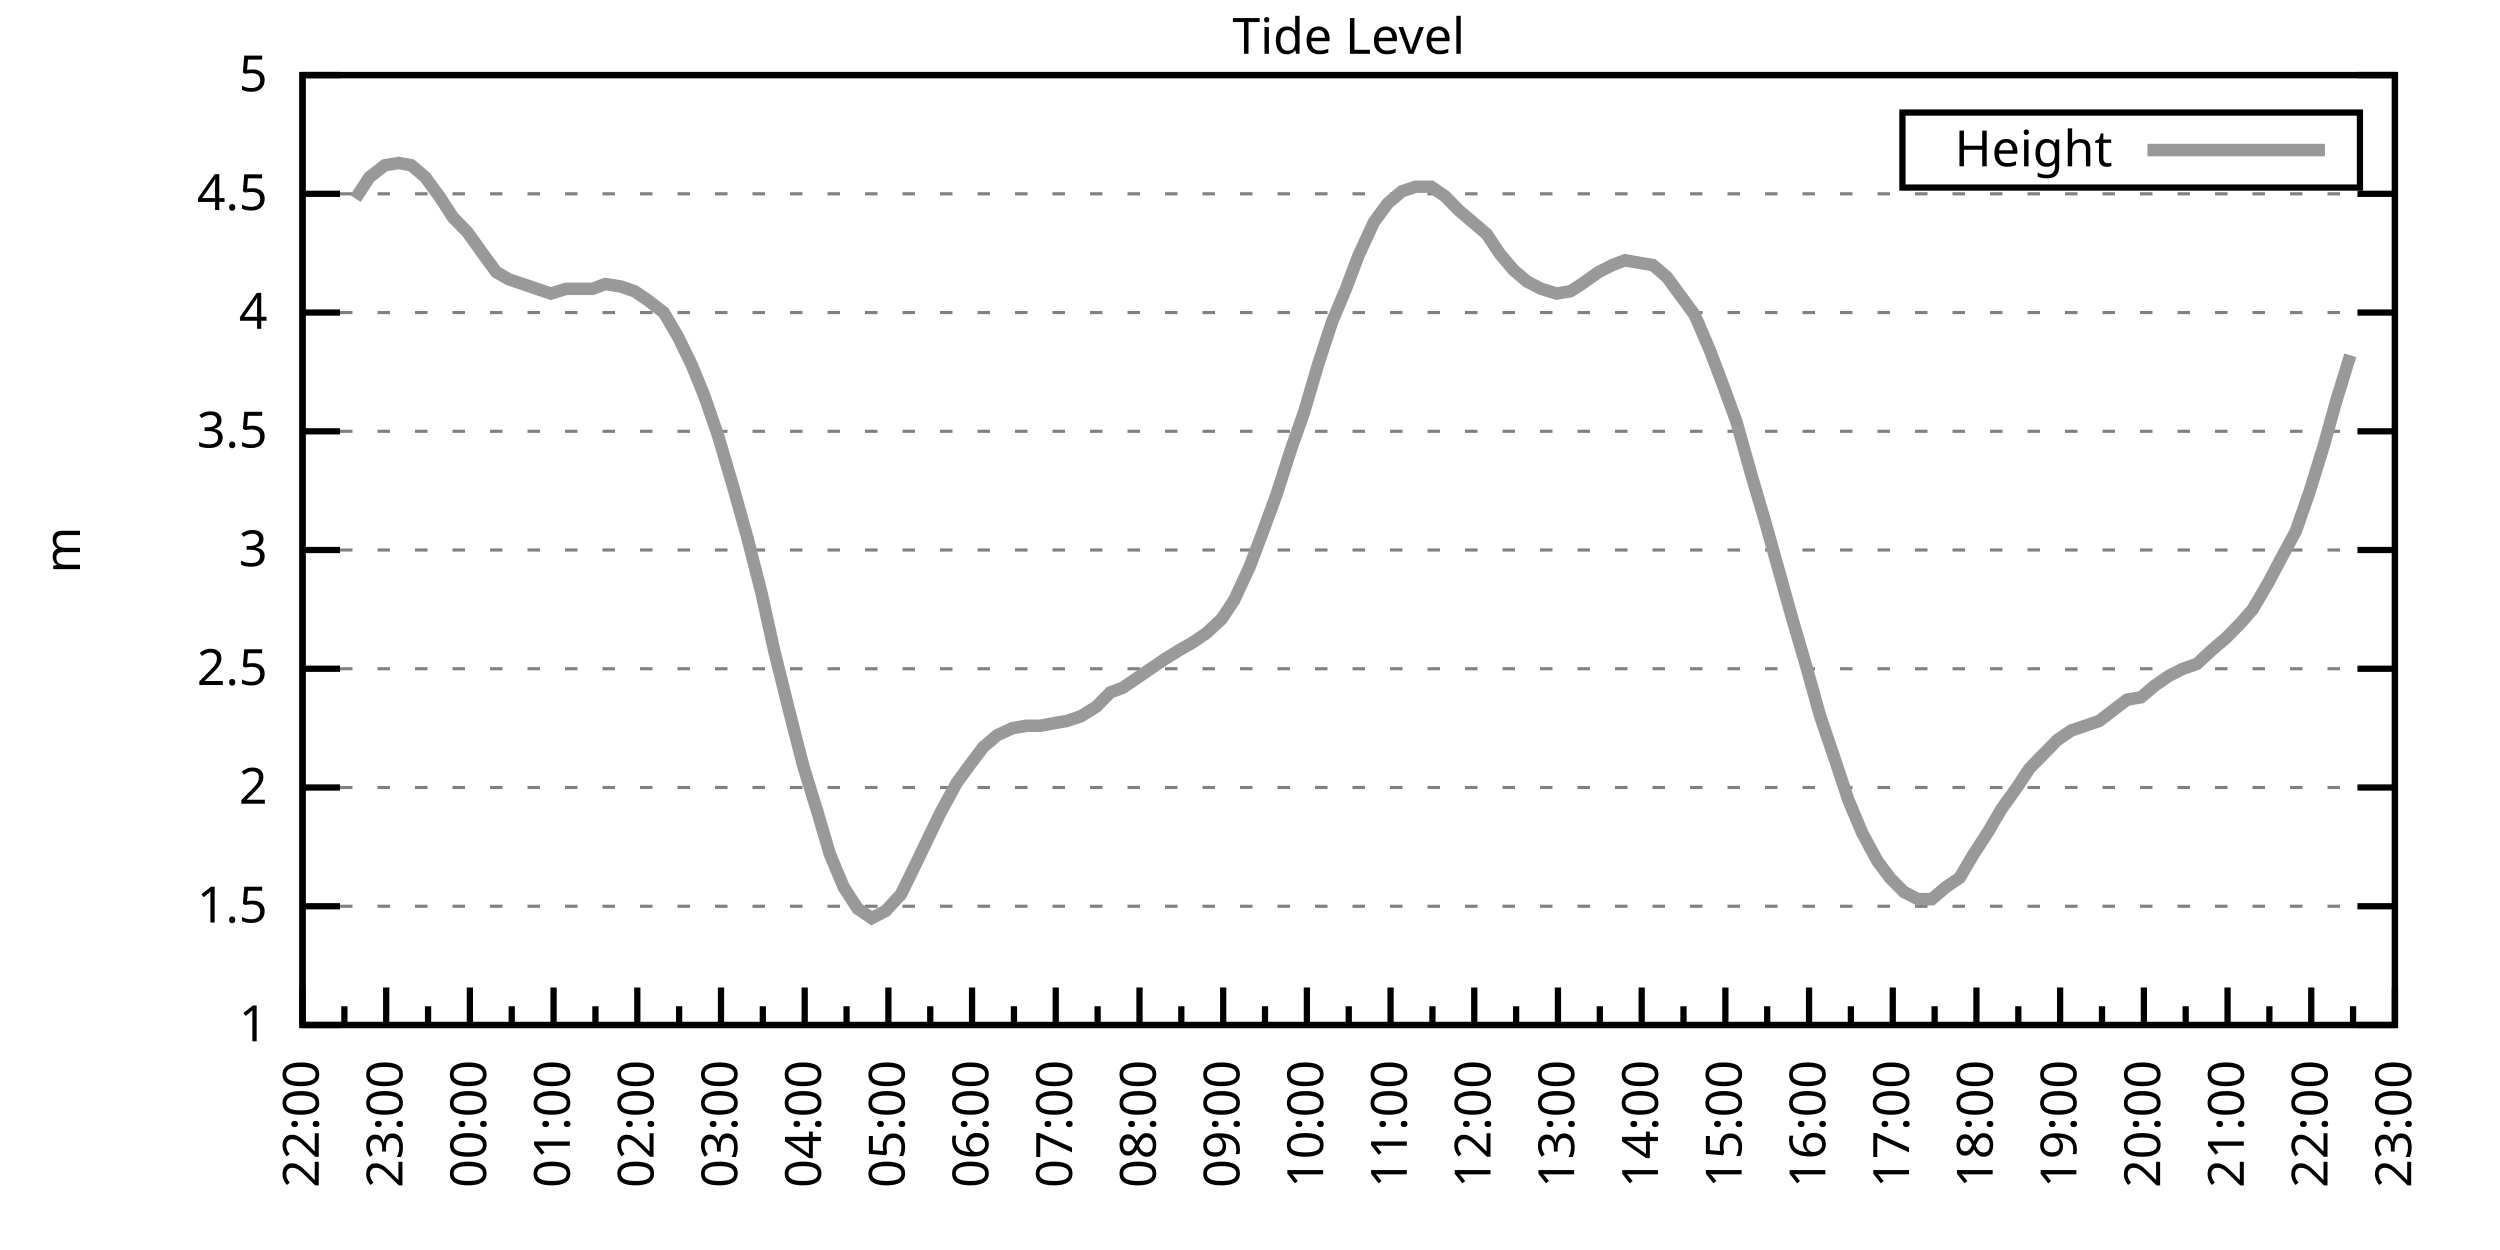
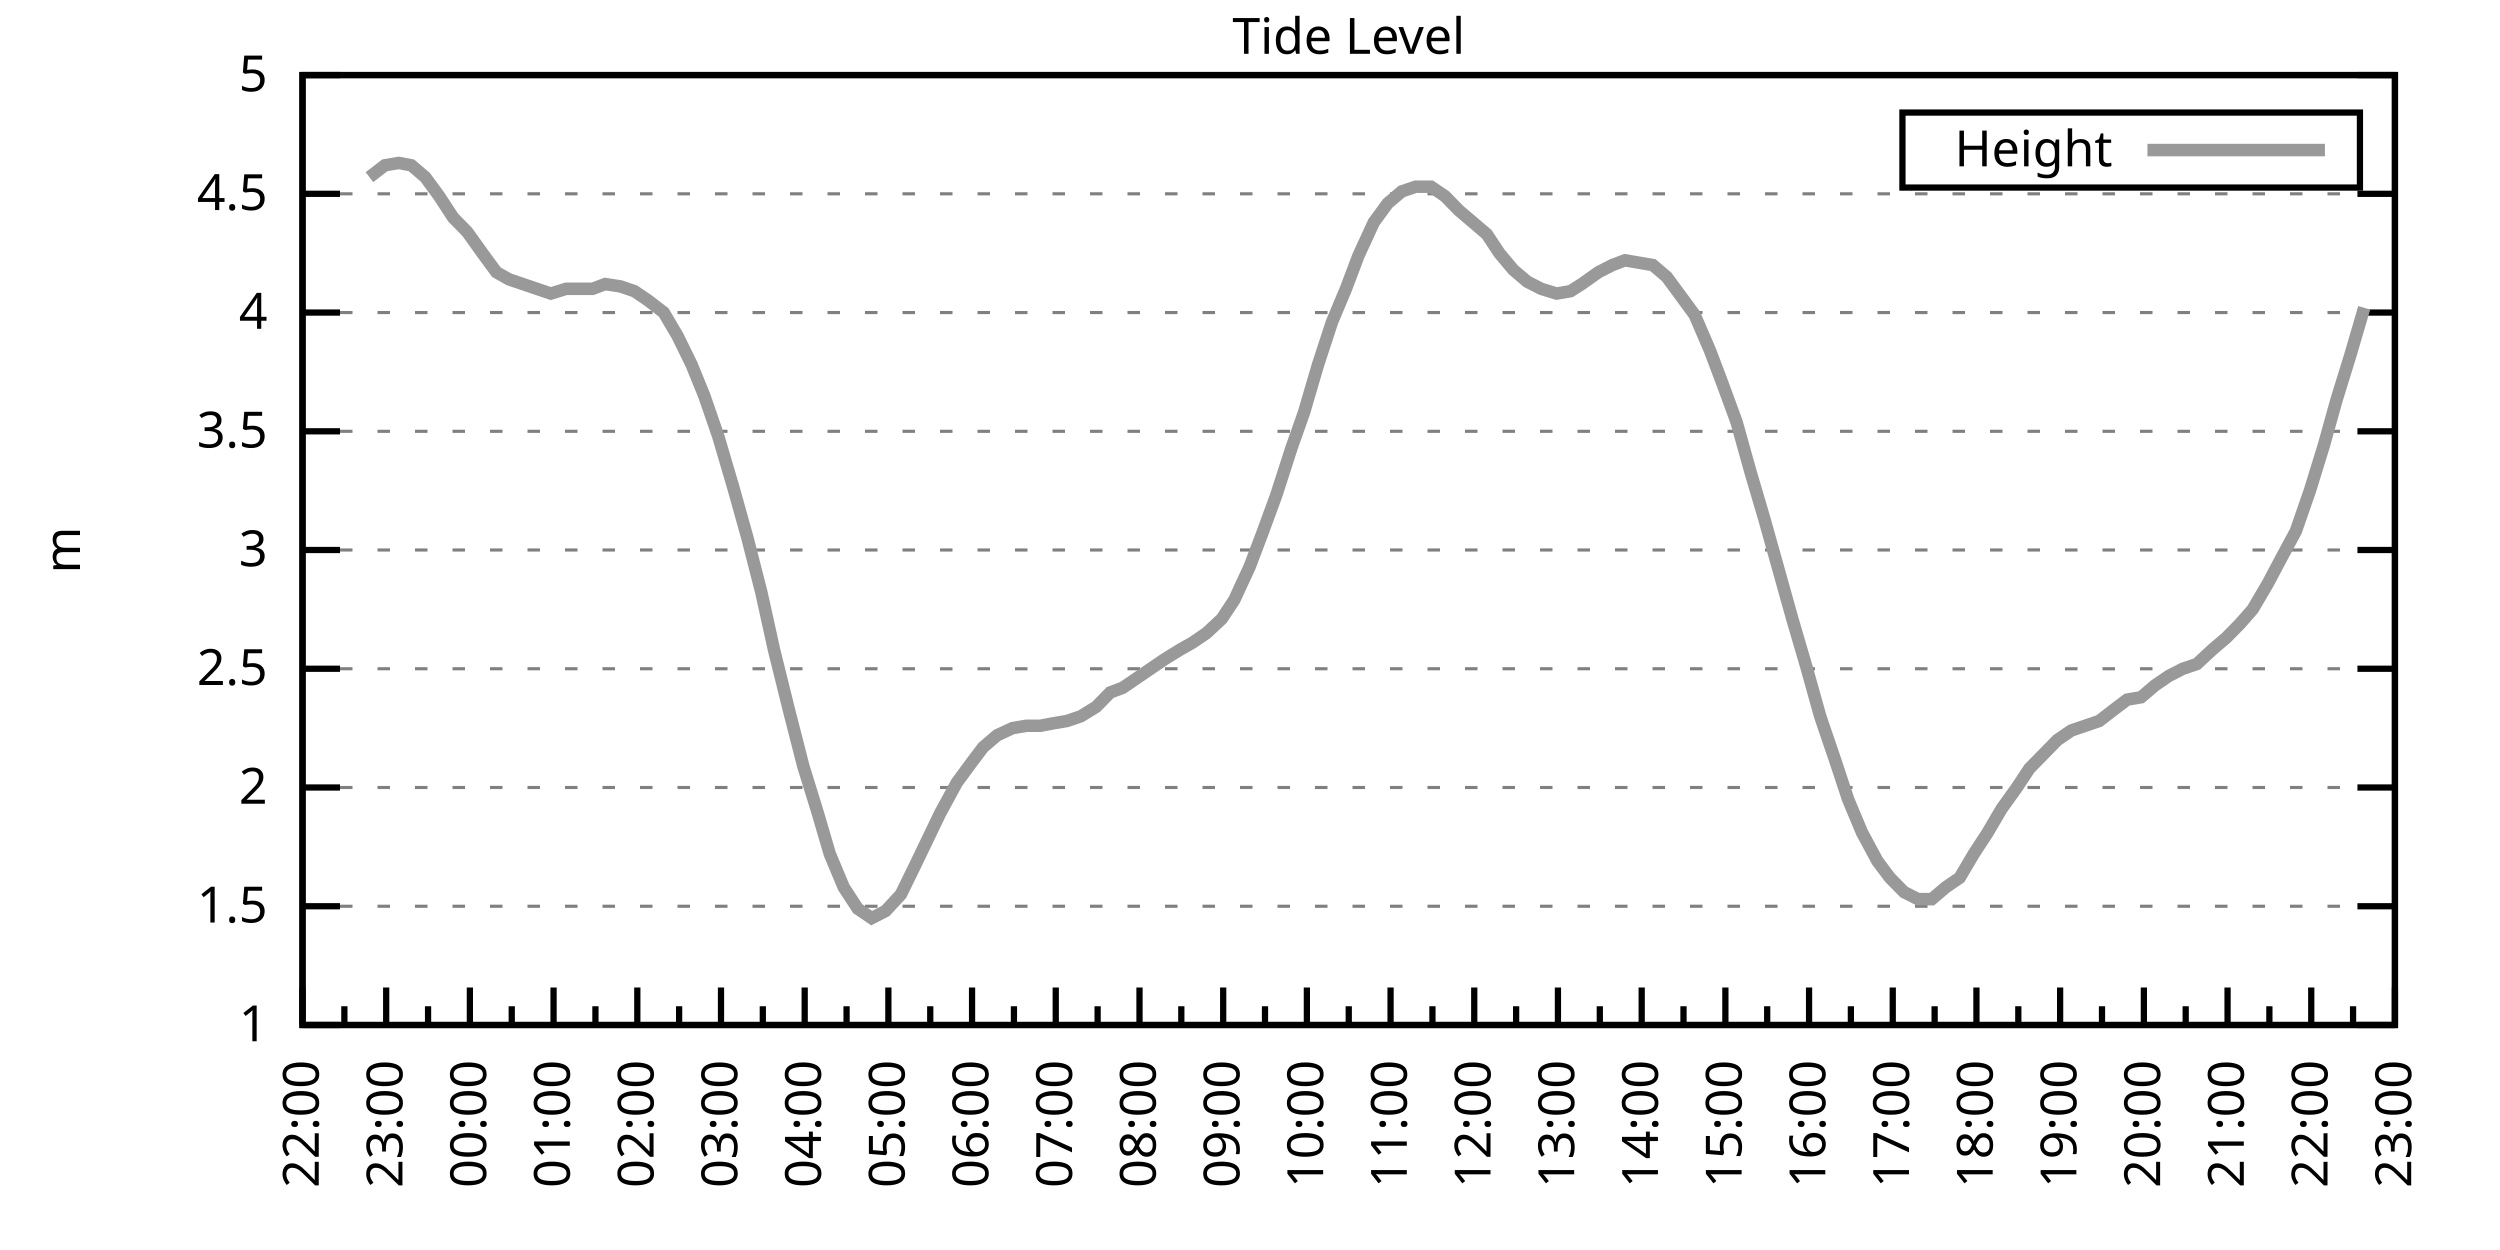
<svg xmlns="http://www.w3.org/2000/svg" xmlns:xlink="http://www.w3.org/1999/xlink" width="400" height="200" viewBox="0 0 400 200">
  <g id="gnuplot_canvas">
    <rect x="0" y="0" width="400" height="200" fill="none" />
    <defs>
      <circle id="gpDot" r="0.5" stroke-width="0.5" stroke="currentColor" />
      <path id="gpPt0" stroke-width="0.333" stroke="currentColor" d="M-1,0 h2 M0,-1 v2" />
      <path id="gpPt1" stroke-width="0.333" stroke="currentColor" d="M-1,-1 L1,1 M1,-1 L-1,1" />
      <path id="gpPt2" stroke-width="0.333" stroke="currentColor" d="M-1,0 L1,0 M0,-1 L0,1 M-1,-1 L1,1 M-1,1 L1,-1" />
      <rect id="gpPt3" stroke-width="0.333" stroke="currentColor" x="-1" y="-1" width="2" height="2" />
      <rect id="gpPt4" stroke-width="0.333" stroke="currentColor" fill="currentColor" x="-1" y="-1" width="2" height="2" />
      <circle id="gpPt5" stroke-width="0.333" stroke="currentColor" cx="0" cy="0" r="1" />
      <use xlink:href="#gpPt5" id="gpPt6" fill="currentColor" stroke="none" />
      <path id="gpPt7" stroke-width="0.333" stroke="currentColor" d="M0,-1.33 L-1.33,0.67 L1.33,0.67 z" />
      <use xlink:href="#gpPt7" id="gpPt8" fill="currentColor" stroke="none" />
      <use xlink:href="#gpPt7" id="gpPt9" stroke="currentColor" transform="rotate(180)" />
      <use xlink:href="#gpPt9" id="gpPt10" fill="currentColor" stroke="none" />
      <use xlink:href="#gpPt3" id="gpPt11" stroke="currentColor" transform="rotate(45)" />
      <use xlink:href="#gpPt11" id="gpPt12" fill="currentColor" stroke="none" />
      <path id="gpPt13" stroke-width="0.333" stroke="currentColor" d="M0,1.330 L1.265,0.411 L0.782,-1.067 L-0.782,-1.076 L-1.265,0.411 z" />
      <use xlink:href="#gpPt13" id="gpPt14" fill="currentColor" stroke="none" />
      <filter id="textbox" filterUnits="objectBoundingBox" x="0" y="0" height="1" width="1">
        <feFlood flood-color="white" flood-opacity="1" result="bgnd" />
        <feComposite in="SourceGraphic" in2="bgnd" operator="atop" />
      </filter>
      <filter id="greybox" filterUnits="objectBoundingBox" x="0" y="0" height="1" width="1">
        <feFlood flood-color="lightgrey" flood-opacity="1" result="grey" />
        <feComposite in="SourceGraphic" in2="grey" operator="atop" />
      </filter>
    </defs>
    <g fill="none" color="white" stroke="currentColor" stroke-width="1.00" stroke-linecap="butt" stroke-linejoin="miter">
</g>
    <g fill="none" color="black" stroke="currentColor" stroke-width="1.00" stroke-linecap="butt" stroke-linejoin="miter">
      <g stroke="none" shape-rendering="crispEdges">
        <polygon fill="rgb(255, 255, 255)" points="48.40,164.00 383.18,164.00 383.18,12.02 48.40,12.02 " />
      </g>
    </g>
    <g fill="none" color="black" stroke="currentColor" stroke-width="1.00" stroke-linecap="butt" stroke-linejoin="miter">
</g>
    <g fill="none" color="black" stroke="black" stroke-width="0.50" stroke-linecap="butt" stroke-linejoin="miter">
</g>
    <g fill="none" color="gray" stroke="currentColor" stroke-width="0.50" stroke-linecap="butt" stroke-linejoin="miter">
      <path stroke="gray" stroke-dasharray="2,4" class="gridline" d="M48.40,164.00 L383.19,164.00  " />
    </g>
    <g fill="none" color="gray" stroke="gray" stroke-width="1.00" stroke-linecap="butt" stroke-linejoin="miter">
</g>
    <g fill="none" color="black" stroke="currentColor" stroke-width="1.00" stroke-linecap="butt" stroke-linejoin="miter">
      <path stroke="black" d="M48.40,164.00 L54.40,164.00 M383.19,164.00 L377.19,164.00  " />
      <g transform="translate(42.80,166.60)" stroke="none" fill="black" font-family="Sans" font-size="8.00" text-anchor="end">
        <text>
          <tspan font-family="Sans"> 1</tspan>
        </text>
      </g>
    </g>
    <g fill="none" color="black" stroke="currentColor" stroke-width="1.00" stroke-linecap="butt" stroke-linejoin="miter">
</g>
    <g fill="none" color="black" stroke="black" stroke-width="0.50" stroke-linecap="butt" stroke-linejoin="miter">
</g>
    <g fill="none" color="gray" stroke="currentColor" stroke-width="0.50" stroke-linecap="butt" stroke-linejoin="miter">
      <path stroke="gray" stroke-dasharray="2,4" class="gridline" d="M48.40,145.00 L383.19,145.00  " />
    </g>
    <g fill="none" color="gray" stroke="gray" stroke-width="1.00" stroke-linecap="butt" stroke-linejoin="miter">
</g>
    <g fill="none" color="black" stroke="currentColor" stroke-width="1.00" stroke-linecap="butt" stroke-linejoin="miter">
      <path stroke="black" d="M48.40,145.00 L54.40,145.00 M383.19,145.00 L377.19,145.00  " />
      <g transform="translate(42.80,147.60)" stroke="none" fill="black" font-family="Sans" font-size="8.00" text-anchor="end">
        <text>
          <tspan font-family="Sans"> 1.5</tspan>
        </text>
      </g>
    </g>
    <g fill="none" color="black" stroke="currentColor" stroke-width="1.00" stroke-linecap="butt" stroke-linejoin="miter">
</g>
    <g fill="none" color="black" stroke="black" stroke-width="0.50" stroke-linecap="butt" stroke-linejoin="miter">
</g>
    <g fill="none" color="gray" stroke="currentColor" stroke-width="0.50" stroke-linecap="butt" stroke-linejoin="miter">
      <path stroke="gray" stroke-dasharray="2,4" class="gridline" d="M48.40,126.00 L383.19,126.00  " />
    </g>
    <g fill="none" color="gray" stroke="gray" stroke-width="1.00" stroke-linecap="butt" stroke-linejoin="miter">
</g>
    <g fill="none" color="black" stroke="currentColor" stroke-width="1.00" stroke-linecap="butt" stroke-linejoin="miter">
      <path stroke="black" d="M48.40,126.00 L54.40,126.00 M383.19,126.00 L377.19,126.00  " />
      <g transform="translate(42.80,128.60)" stroke="none" fill="black" font-family="Sans" font-size="8.00" text-anchor="end">
        <text>
          <tspan font-family="Sans"> 2</tspan>
        </text>
      </g>
    </g>
    <g fill="none" color="black" stroke="currentColor" stroke-width="1.00" stroke-linecap="butt" stroke-linejoin="miter">
</g>
    <g fill="none" color="black" stroke="black" stroke-width="0.50" stroke-linecap="butt" stroke-linejoin="miter">
</g>
    <g fill="none" color="gray" stroke="currentColor" stroke-width="0.50" stroke-linecap="butt" stroke-linejoin="miter">
      <path stroke="gray" stroke-dasharray="2,4" class="gridline" d="M48.40,107.00 L383.19,107.00  " />
    </g>
    <g fill="none" color="gray" stroke="gray" stroke-width="1.00" stroke-linecap="butt" stroke-linejoin="miter">
</g>
    <g fill="none" color="black" stroke="currentColor" stroke-width="1.00" stroke-linecap="butt" stroke-linejoin="miter">
      <path stroke="black" d="M48.40,107.00 L54.40,107.00 M383.19,107.00 L377.19,107.00  " />
      <g transform="translate(42.80,109.60)" stroke="none" fill="black" font-family="Sans" font-size="8.00" text-anchor="end">
        <text>
          <tspan font-family="Sans"> 2.5</tspan>
        </text>
      </g>
    </g>
    <g fill="none" color="black" stroke="currentColor" stroke-width="1.00" stroke-linecap="butt" stroke-linejoin="miter">
</g>
    <g fill="none" color="black" stroke="black" stroke-width="0.50" stroke-linecap="butt" stroke-linejoin="miter">
</g>
    <g fill="none" color="gray" stroke="currentColor" stroke-width="0.50" stroke-linecap="butt" stroke-linejoin="miter">
      <path stroke="gray" stroke-dasharray="2,4" class="gridline" d="M48.40,88.00 L383.19,88.00  " />
    </g>
    <g fill="none" color="gray" stroke="gray" stroke-width="1.00" stroke-linecap="butt" stroke-linejoin="miter">
</g>
    <g fill="none" color="black" stroke="currentColor" stroke-width="1.00" stroke-linecap="butt" stroke-linejoin="miter">
      <path stroke="black" d="M48.40,88.00 L54.40,88.00 M383.19,88.00 L377.19,88.00  " />
      <g transform="translate(42.80,90.60)" stroke="none" fill="black" font-family="Sans" font-size="8.00" text-anchor="end">
        <text>
          <tspan font-family="Sans"> 3</tspan>
        </text>
      </g>
    </g>
    <g fill="none" color="black" stroke="currentColor" stroke-width="1.00" stroke-linecap="butt" stroke-linejoin="miter">
</g>
    <g fill="none" color="black" stroke="black" stroke-width="0.50" stroke-linecap="butt" stroke-linejoin="miter">
</g>
    <g fill="none" color="gray" stroke="currentColor" stroke-width="0.50" stroke-linecap="butt" stroke-linejoin="miter">
      <path stroke="gray" stroke-dasharray="2,4" class="gridline" d="M48.40,69.01 L383.19,69.01  " />
    </g>
    <g fill="none" color="gray" stroke="gray" stroke-width="1.00" stroke-linecap="butt" stroke-linejoin="miter">
</g>
    <g fill="none" color="black" stroke="currentColor" stroke-width="1.00" stroke-linecap="butt" stroke-linejoin="miter">
      <path stroke="black" d="M48.40,69.01 L54.40,69.01 M383.19,69.01 L377.19,69.01  " />
      <g transform="translate(42.80,71.61)" stroke="none" fill="black" font-family="Sans" font-size="8.00" text-anchor="end">
        <text>
          <tspan font-family="Sans"> 3.5</tspan>
        </text>
      </g>
    </g>
    <g fill="none" color="black" stroke="currentColor" stroke-width="1.00" stroke-linecap="butt" stroke-linejoin="miter">
</g>
    <g fill="none" color="black" stroke="black" stroke-width="0.50" stroke-linecap="butt" stroke-linejoin="miter">
</g>
    <g fill="none" color="gray" stroke="currentColor" stroke-width="0.50" stroke-linecap="butt" stroke-linejoin="miter">
      <path stroke="gray" stroke-dasharray="2,4" class="gridline" d="M48.40,50.01 L383.19,50.01  " />
    </g>
    <g fill="none" color="gray" stroke="gray" stroke-width="1.00" stroke-linecap="butt" stroke-linejoin="miter">
</g>
    <g fill="none" color="black" stroke="currentColor" stroke-width="1.00" stroke-linecap="butt" stroke-linejoin="miter">
      <path stroke="black" d="M48.40,50.01 L54.40,50.01 M383.19,50.01 L377.19,50.01  " />
      <g transform="translate(42.80,52.61)" stroke="none" fill="black" font-family="Sans" font-size="8.00" text-anchor="end">
        <text>
          <tspan font-family="Sans"> 4</tspan>
        </text>
      </g>
    </g>
    <g fill="none" color="black" stroke="currentColor" stroke-width="1.00" stroke-linecap="butt" stroke-linejoin="miter">
</g>
    <g fill="none" color="black" stroke="black" stroke-width="0.50" stroke-linecap="butt" stroke-linejoin="miter">
</g>
    <g fill="none" color="gray" stroke="currentColor" stroke-width="0.50" stroke-linecap="butt" stroke-linejoin="miter">
      <path stroke="gray" stroke-dasharray="2,4" class="gridline" d="M48.40,31.01 L383.19,31.01  " />
    </g>
    <g fill="none" color="gray" stroke="gray" stroke-width="1.00" stroke-linecap="butt" stroke-linejoin="miter">
</g>
    <g fill="none" color="black" stroke="currentColor" stroke-width="1.00" stroke-linecap="butt" stroke-linejoin="miter">
      <path stroke="black" d="M48.40,31.01 L54.40,31.01 M383.19,31.01 L377.19,31.01  " />
      <g transform="translate(42.80,33.61)" stroke="none" fill="black" font-family="Sans" font-size="8.00" text-anchor="end">
        <text>
          <tspan font-family="Sans"> 4.5</tspan>
        </text>
      </g>
    </g>
    <g fill="none" color="black" stroke="currentColor" stroke-width="1.00" stroke-linecap="butt" stroke-linejoin="miter">
</g>
    <g fill="none" color="black" stroke="black" stroke-width="0.50" stroke-linecap="butt" stroke-linejoin="miter">
</g>
    <g fill="none" color="gray" stroke="currentColor" stroke-width="0.50" stroke-linecap="butt" stroke-linejoin="miter">
      <path stroke="gray" stroke-dasharray="2,4" class="gridline" d="M48.40,12.01 L383.19,12.01  " />
    </g>
    <g fill="none" color="gray" stroke="gray" stroke-width="1.00" stroke-linecap="butt" stroke-linejoin="miter">
</g>
    <g fill="none" color="black" stroke="currentColor" stroke-width="1.00" stroke-linecap="butt" stroke-linejoin="miter">
      <path stroke="black" d="M48.40,12.01 L54.40,12.01 M383.19,12.01 L377.19,12.01  " />
      <g transform="translate(42.80,14.61)" stroke="none" fill="black" font-family="Sans" font-size="8.00" text-anchor="end">
        <text>
          <tspan font-family="Sans"> 5</tspan>
        </text>
      </g>
    </g>
    <g fill="none" color="black" stroke="currentColor" stroke-width="1.00" stroke-linecap="butt" stroke-linejoin="miter">
      <path stroke="black" d="M48.40,164.00 L48.40,158.00  " />
      <g transform="translate(51.00,169.60) rotate(270)" stroke="none" fill="black" font-family="Sans" font-size="8.00" text-anchor="end">
        <text>
          <tspan font-family="Sans">22:00</tspan>
        </text>
      </g>
    </g>
    <g fill="none" color="black" stroke="currentColor" stroke-width="1.00" stroke-linecap="butt" stroke-linejoin="miter">
      <path stroke="black" d="M55.10,164.00 L55.10,161.00 M61.79,164.00 L61.79,158.00  " />
      <g transform="translate(64.39,169.60) rotate(270)" stroke="none" fill="black" font-family="Sans" font-size="8.00" text-anchor="end">
        <text>
          <tspan font-family="Sans">23:00</tspan>
        </text>
      </g>
    </g>
    <g fill="none" color="black" stroke="currentColor" stroke-width="1.00" stroke-linecap="butt" stroke-linejoin="miter">
      <path stroke="black" d="M68.49,164.00 L68.49,161.00 M75.18,164.00 L75.18,158.00  " />
      <g transform="translate(77.78,169.60) rotate(270)" stroke="none" fill="black" font-family="Sans" font-size="8.00" text-anchor="end">
        <text>
          <tspan font-family="Sans">00:00</tspan>
        </text>
      </g>
    </g>
    <g fill="none" color="black" stroke="currentColor" stroke-width="1.00" stroke-linecap="butt" stroke-linejoin="miter">
      <path stroke="black" d="M81.88,164.00 L81.88,161.00 M88.57,164.00 L88.57,158.00  " />
      <g transform="translate(91.17,169.60) rotate(270)" stroke="none" fill="black" font-family="Sans" font-size="8.00" text-anchor="end">
        <text>
          <tspan font-family="Sans">01:00</tspan>
        </text>
      </g>
    </g>
    <g fill="none" color="black" stroke="currentColor" stroke-width="1.00" stroke-linecap="butt" stroke-linejoin="miter">
      <path stroke="black" d="M95.27,164.00 L95.27,161.00 M101.97,164.00 L101.97,158.00  " />
      <g transform="translate(104.57,169.60) rotate(270)" stroke="none" fill="black" font-family="Sans" font-size="8.00" text-anchor="end">
        <text>
          <tspan font-family="Sans">02:00</tspan>
        </text>
      </g>
    </g>
    <g fill="none" color="black" stroke="currentColor" stroke-width="1.00" stroke-linecap="butt" stroke-linejoin="miter">
      <path stroke="black" d="M108.66,164.00 L108.66,161.00 M115.36,164.00 L115.36,158.00  " />
      <g transform="translate(117.96,169.60) rotate(270)" stroke="none" fill="black" font-family="Sans" font-size="8.00" text-anchor="end">
        <text>
          <tspan font-family="Sans">03:00</tspan>
        </text>
      </g>
    </g>
    <g fill="none" color="black" stroke="currentColor" stroke-width="1.00" stroke-linecap="butt" stroke-linejoin="miter">
      <path stroke="black" d="M122.05,164.00 L122.05,161.00 M128.75,164.00 L128.75,158.00  " />
      <g transform="translate(131.35,169.60) rotate(270)" stroke="none" fill="black" font-family="Sans" font-size="8.00" text-anchor="end">
        <text>
          <tspan font-family="Sans">04:00</tspan>
        </text>
      </g>
    </g>
    <g fill="none" color="black" stroke="currentColor" stroke-width="1.00" stroke-linecap="butt" stroke-linejoin="miter">
      <path stroke="black" d="M135.45,164.00 L135.45,161.00 M142.14,164.00 L142.14,158.00  " />
      <g transform="translate(144.74,169.60) rotate(270)" stroke="none" fill="black" font-family="Sans" font-size="8.00" text-anchor="end">
        <text>
          <tspan font-family="Sans">05:00</tspan>
        </text>
      </g>
    </g>
    <g fill="none" color="black" stroke="currentColor" stroke-width="1.00" stroke-linecap="butt" stroke-linejoin="miter">
      <path stroke="black" d="M148.84,164.00 L148.84,161.00 M155.53,164.00 L155.53,158.00  " />
      <g transform="translate(158.13,169.60) rotate(270)" stroke="none" fill="black" font-family="Sans" font-size="8.00" text-anchor="end">
        <text>
          <tspan font-family="Sans">06:00</tspan>
        </text>
      </g>
    </g>
    <g fill="none" color="black" stroke="currentColor" stroke-width="1.00" stroke-linecap="butt" stroke-linejoin="miter">
      <path stroke="black" d="M162.23,164.00 L162.23,161.00 M168.92,164.00 L168.92,158.00  " />
      <g transform="translate(171.52,169.60) rotate(270)" stroke="none" fill="black" font-family="Sans" font-size="8.00" text-anchor="end">
        <text>
          <tspan font-family="Sans">07:00</tspan>
        </text>
      </g>
    </g>
    <g fill="none" color="black" stroke="currentColor" stroke-width="1.00" stroke-linecap="butt" stroke-linejoin="miter">
      <path stroke="black" d="M175.62,164.00 L175.62,161.00 M182.32,164.00 L182.32,158.00  " />
      <g transform="translate(184.92,169.60) rotate(270)" stroke="none" fill="black" font-family="Sans" font-size="8.00" text-anchor="end">
        <text>
          <tspan font-family="Sans">08:00</tspan>
        </text>
      </g>
    </g>
    <g fill="none" color="black" stroke="currentColor" stroke-width="1.00" stroke-linecap="butt" stroke-linejoin="miter">
      <path stroke="black" d="M189.01,164.00 L189.01,161.00 M195.71,164.00 L195.71,158.00  " />
      <g transform="translate(198.31,169.60) rotate(270)" stroke="none" fill="black" font-family="Sans" font-size="8.00" text-anchor="end">
        <text>
          <tspan font-family="Sans">09:00</tspan>
        </text>
      </g>
    </g>
    <g fill="none" color="black" stroke="currentColor" stroke-width="1.00" stroke-linecap="butt" stroke-linejoin="miter">
      <path stroke="black" d="M202.40,164.00 L202.40,161.00 M209.10,164.00 L209.10,158.00  " />
      <g transform="translate(211.70,169.60) rotate(270)" stroke="none" fill="black" font-family="Sans" font-size="8.00" text-anchor="end">
        <text>
          <tspan font-family="Sans">10:00</tspan>
        </text>
      </g>
    </g>
    <g fill="none" color="black" stroke="currentColor" stroke-width="1.00" stroke-linecap="butt" stroke-linejoin="miter">
      <path stroke="black" d="M215.80,164.00 L215.80,161.00 M222.49,164.00 L222.49,158.00  " />
      <g transform="translate(225.09,169.60) rotate(270)" stroke="none" fill="black" font-family="Sans" font-size="8.00" text-anchor="end">
        <text>
          <tspan font-family="Sans">11:00</tspan>
        </text>
      </g>
    </g>
    <g fill="none" color="black" stroke="currentColor" stroke-width="1.00" stroke-linecap="butt" stroke-linejoin="miter">
      <path stroke="black" d="M229.19,164.00 L229.19,161.00 M235.88,164.00 L235.88,158.00  " />
      <g transform="translate(238.48,169.60) rotate(270)" stroke="none" fill="black" font-family="Sans" font-size="8.00" text-anchor="end">
        <text>
          <tspan font-family="Sans">12:00</tspan>
        </text>
      </g>
    </g>
    <g fill="none" color="black" stroke="currentColor" stroke-width="1.00" stroke-linecap="butt" stroke-linejoin="miter">
      <path stroke="black" d="M242.58,164.00 L242.58,161.00 M249.27,164.00 L249.27,158.00  " />
      <g transform="translate(251.87,169.60) rotate(270)" stroke="none" fill="black" font-family="Sans" font-size="8.00" text-anchor="end">
        <text>
          <tspan font-family="Sans">13:00</tspan>
        </text>
      </g>
    </g>
    <g fill="none" color="black" stroke="currentColor" stroke-width="1.00" stroke-linecap="butt" stroke-linejoin="miter">
      <path stroke="black" d="M255.97,164.00 L255.97,161.00 M262.67,164.00 L262.67,158.00  " />
      <g transform="translate(265.27,169.60) rotate(270)" stroke="none" fill="black" font-family="Sans" font-size="8.00" text-anchor="end">
        <text>
          <tspan font-family="Sans">14:00</tspan>
        </text>
      </g>
    </g>
    <g fill="none" color="black" stroke="currentColor" stroke-width="1.00" stroke-linecap="butt" stroke-linejoin="miter">
      <path stroke="black" d="M269.36,164.00 L269.36,161.00 M276.06,164.00 L276.06,158.00  " />
      <g transform="translate(278.66,169.60) rotate(270)" stroke="none" fill="black" font-family="Sans" font-size="8.00" text-anchor="end">
        <text>
          <tspan font-family="Sans">15:00</tspan>
        </text>
      </g>
    </g>
    <g fill="none" color="black" stroke="currentColor" stroke-width="1.00" stroke-linecap="butt" stroke-linejoin="miter">
      <path stroke="black" d="M282.75,164.00 L282.75,161.00 M289.45,164.00 L289.45,158.00  " />
      <g transform="translate(292.05,169.60) rotate(270)" stroke="none" fill="black" font-family="Sans" font-size="8.00" text-anchor="end">
        <text>
          <tspan font-family="Sans">16:00</tspan>
        </text>
      </g>
    </g>
    <g fill="none" color="black" stroke="currentColor" stroke-width="1.00" stroke-linecap="butt" stroke-linejoin="miter">
      <path stroke="black" d="M296.14,164.00 L296.14,161.00 M302.84,164.00 L302.84,158.00  " />
      <g transform="translate(305.44,169.60) rotate(270)" stroke="none" fill="black" font-family="Sans" font-size="8.00" text-anchor="end">
        <text>
          <tspan font-family="Sans">17:00</tspan>
        </text>
      </g>
    </g>
    <g fill="none" color="black" stroke="currentColor" stroke-width="1.00" stroke-linecap="butt" stroke-linejoin="miter">
      <path stroke="black" d="M309.54,164.00 L309.54,161.00 M316.23,164.00 L316.23,158.00  " />
      <g transform="translate(318.83,169.60) rotate(270)" stroke="none" fill="black" font-family="Sans" font-size="8.00" text-anchor="end">
        <text>
          <tspan font-family="Sans">18:00</tspan>
        </text>
      </g>
    </g>
    <g fill="none" color="black" stroke="currentColor" stroke-width="1.00" stroke-linecap="butt" stroke-linejoin="miter">
      <path stroke="black" d="M322.93,164.00 L322.93,161.00 M329.62,164.00 L329.62,158.00  " />
      <g transform="translate(332.22,169.60) rotate(270)" stroke="none" fill="black" font-family="Sans" font-size="8.00" text-anchor="end">
        <text>
          <tspan font-family="Sans">19:00</tspan>
        </text>
      </g>
    </g>
    <g fill="none" color="black" stroke="currentColor" stroke-width="1.00" stroke-linecap="butt" stroke-linejoin="miter">
      <path stroke="black" d="M336.32,164.00 L336.32,161.00 M343.02,164.00 L343.02,158.00  " />
      <g transform="translate(345.62,169.60) rotate(270)" stroke="none" fill="black" font-family="Sans" font-size="8.00" text-anchor="end">
        <text>
          <tspan font-family="Sans">20:00</tspan>
        </text>
      </g>
    </g>
    <g fill="none" color="black" stroke="currentColor" stroke-width="1.00" stroke-linecap="butt" stroke-linejoin="miter">
      <path stroke="black" d="M349.71,164.00 L349.71,161.00 M356.41,164.00 L356.41,158.00  " />
      <g transform="translate(359.01,169.60) rotate(270)" stroke="none" fill="black" font-family="Sans" font-size="8.00" text-anchor="end">
        <text>
          <tspan font-family="Sans">21:00</tspan>
        </text>
      </g>
    </g>
    <g fill="none" color="black" stroke="currentColor" stroke-width="1.00" stroke-linecap="butt" stroke-linejoin="miter">
      <path stroke="black" d="M363.10,164.00 L363.10,161.00 M369.80,164.00 L369.80,158.00  " />
      <g transform="translate(372.40,169.60) rotate(270)" stroke="none" fill="black" font-family="Sans" font-size="8.00" text-anchor="end">
        <text>
          <tspan font-family="Sans">22:00</tspan>
        </text>
      </g>
    </g>
    <g fill="none" color="black" stroke="currentColor" stroke-width="1.00" stroke-linecap="butt" stroke-linejoin="miter">
      <path stroke="black" d="M376.49,164.00 L376.49,161.00 M383.19,164.00 L383.19,158.00  " />
      <g transform="translate(385.79,169.60) rotate(270)" stroke="none" fill="black" font-family="Sans" font-size="8.00" text-anchor="end">
        <text>
          <tspan font-family="Sans">23:00</tspan>
        </text>
      </g>
    </g>
    <g fill="none" color="black" stroke="currentColor" stroke-width="1.00" stroke-linecap="butt" stroke-linejoin="miter">
</g>
    <g fill="none" color="black" stroke="currentColor" stroke-width="1.00" stroke-linecap="butt" stroke-linejoin="miter">
      <path stroke="black" d="M48.40,12.01 L48.40,164.00 L383.19,164.00 L383.19,12.01 L48.40,12.01 Z  " />
    </g>
    <g fill="none" color="black" stroke="currentColor" stroke-width="1.00" stroke-linecap="butt" stroke-linejoin="miter">
      <g transform="translate(12.80,88.01) rotate(270)" stroke="none" fill="black" font-family="Sans" font-size="8.00" text-anchor="middle">
        <text>
          <tspan font-family="Sans">m</tspan>
        </text>
      </g>
    </g>
    <g fill="none" color="black" stroke="currentColor" stroke-width="1.00" stroke-linecap="butt" stroke-linejoin="miter">
</g>
    <g fill="none" color="black" stroke="currentColor" stroke-width="1.00" stroke-linecap="butt" stroke-linejoin="miter">
      <path stroke="black" d="M304.39,30.01 L304.39,18.01 L377.59,18.01 L377.59,30.01 L304.39,30.01 Z  " />
    </g>
    <g id="Tide_level_plot_1">
      <g fill="none" color="white" stroke="black" stroke-width="2.00" stroke-linecap="butt" stroke-linejoin="miter">
</g>
      <g fill="none" color="black" stroke="currentColor" stroke-width="2.00" stroke-linecap="butt" stroke-linejoin="miter">
        <g transform="translate(337.99,26.61)" stroke="none" fill="black" font-family="Sans" font-size="8.00" text-anchor="end">
          <text>
            <tspan font-family="Sans">Height</tspan>
          </text>
        </g>
      </g>
      <g fill="none" color="black" stroke="currentColor" stroke-width="2.00" stroke-linecap="butt" stroke-linejoin="miter">
-         <path stroke="rgb(153, 153, 153)" d="M343.59,24.01 L371.99,24.01 M56.88,31.77 L59.11,28.35 L61.57,26.45 L63.80,26.07 L65.81,26.45 L68.04,28.35   L70.27,31.39 L72.50,34.81 L74.74,37.09 L77.19,40.51 L79.42,43.55 L81.43,44.69 L83.66,45.45 L85.90,46.21   L88.13,46.97 L90.58,46.21 L92.82,46.21 L94.82,46.21 L96.83,45.45 L99.29,45.83 L101.52,46.59 L103.75,48.11   L106.21,50.01 L108.44,53.81 L110.67,58.37 L112.68,63.31 L114.91,69.77 L117.37,78.13 L119.60,86.11 L121.83,94.84   L123.84,103.96 L126.29,113.84 L128.53,122.58 L130.76,129.80 L132.77,136.64 L135.00,141.96 L137.23,145.38 L139.46,146.90   L141.69,145.76 L144.15,143.10 L146.38,138.54 L148.39,134.36 L150.40,130.18 L153.08,125.24 L155.31,122.20 L157.32,119.54   L159.55,117.64 L162.01,116.50 L164.24,116.12 L166.47,116.12 L168.48,115.74 L170.71,115.36 L172.94,114.60 L175.40,113.08   L177.63,110.80 L179.64,110.04 L181.87,108.52 L184.10,107.00 L186.33,105.48 L188.79,103.96 L190.80,102.82 L193.03,101.30   L195.48,99.02 L197.49,95.98 L199.95,90.66 L201.96,85.35 L204.19,79.27 L206.64,71.67 L208.65,65.97 L210.88,58.37   L213.12,51.53 L215.35,46.21 L217.36,40.89 L219.81,35.57 L222.04,32.53 L224.28,30.63 L226.51,29.87 L228.96,29.87   L231.20,31.39 L233.43,33.67 L235.66,35.57 L237.89,37.47 L239.90,40.51 L242.13,43.17 L244.36,45.07 L246.60,46.21   L249.05,46.97 L251.28,46.59 L253.07,45.45 L255.75,43.55 L257.98,42.41 L259.99,41.65 L262.22,42.03 L264.45,42.41   L266.68,44.31 L268.92,47.35 L271.15,50.39 L273.60,56.09 L275.61,61.41 L277.84,67.49 L280.07,75.47 L282.31,83.07   L284.54,91.04 L286.77,99.02 L289.00,106.62 L291.23,114.60 L293.69,121.82 L295.70,127.90 L297.93,133.22 L300.39,137.78   L302.39,140.44 L304.63,142.72 L306.86,143.86 L309.09,143.86 L311.32,141.96 L313.55,140.44 L315.79,136.64 L318.02,133.22   L320.25,129.42 L322.70,126.00 L324.71,122.96 L326.95,120.68 L329.18,118.40 L331.41,116.88 L333.64,116.12 L335.87,115.36   L338.33,113.46 L340.34,111.94 L342.57,111.56 L344.80,109.66 L347.03,108.14 L349.26,107.00 L351.50,106.24 L353.95,103.96   L356.18,102.06 L358.42,99.78 L360.42,97.50 L362.88,93.32 L364.89,89.52 L367.34,84.97 L369.58,78.51 L371.81,71.29   L373.82,64.07 L376.05,56.85  " />
+         <path stroke="rgb(153, 153, 153)" d="M343.59,24.01 L371.99,24.01 M59.11,28.35 L61.57,26.45 L63.80,26.07 L65.81,26.45 L68.04,28.35 L70.27,31.39   L72.50,34.81 L74.74,37.09 L77.19,40.51 L79.42,43.55 L81.43,44.69 L83.66,45.45 L85.90,46.21 L88.13,46.97   L90.58,46.21 L92.82,46.21 L94.82,46.21 L96.83,45.45 L99.29,45.83 L101.52,46.59 L103.75,48.11 L106.21,50.01   L108.44,53.81 L110.67,58.37 L112.68,63.31 L114.91,69.77 L117.37,78.13 L119.60,86.11 L121.83,94.84 L123.84,103.96   L126.29,113.84 L128.53,122.58 L130.76,129.80 L132.77,136.64 L135.00,141.96 L137.23,145.38 L139.46,146.90 L141.69,145.76   L144.15,143.10 L146.38,138.54 L148.39,134.36 L150.40,130.18 L153.08,125.24 L155.31,122.20 L157.32,119.54 L159.55,117.64   L162.01,116.50 L164.24,116.12 L166.47,116.12 L168.48,115.74 L170.71,115.36 L172.94,114.60 L175.40,113.08 L177.63,110.80   L179.64,110.04 L181.87,108.52 L184.10,107.00 L186.33,105.48 L188.79,103.96 L190.80,102.82 L193.03,101.30 L195.48,99.02   L197.49,95.98 L199.95,90.66 L201.96,85.35 L204.19,79.27 L206.64,71.67 L208.65,65.97 L210.88,58.37 L213.12,51.53   L215.35,46.21 L217.36,40.89 L219.81,35.57 L222.04,32.53 L224.28,30.63 L226.51,29.87 L228.96,29.87 L231.20,31.39   L233.43,33.67 L235.66,35.57 L237.89,37.47 L239.90,40.51 L242.13,43.17 L244.36,45.07 L246.60,46.21 L249.05,46.97   L251.28,46.59 L253.07,45.45 L255.75,43.55 L257.98,42.41 L259.99,41.65 L262.22,42.03 L264.45,42.41 L266.68,44.31   L268.92,47.35 L271.15,50.39 L273.60,56.09 L275.61,61.41 L277.84,67.49 L280.07,75.47 L282.31,83.07 L284.54,91.04   L286.77,99.02 L289.00,106.62 L291.23,114.60 L293.69,121.82 L295.70,127.90 L297.93,133.22 L300.39,137.78 L302.39,140.44   L304.63,142.72 L306.86,143.86 L309.09,143.86 L311.32,141.96 L313.55,140.44 L315.79,136.64 L318.02,133.22 L320.25,129.42   L322.70,126.00 L324.71,122.96 L326.95,120.68 L329.18,118.40 L331.41,116.88 L333.64,116.12 L335.87,115.36 L338.33,113.46   L340.34,111.94 L342.57,111.56 L344.80,109.66 L347.03,108.14 L349.26,107.00 L351.50,106.24 L353.95,103.96 L356.18,102.06   L358.42,99.78 L360.42,97.50 L362.88,93.32 L364.89,89.52 L367.34,84.97 L369.58,78.51 L371.81,71.29 L373.82,64.07   L376.05,56.85 L378.28,49.25  " />
      </g>
    </g>
    <g fill="none" color="black" stroke="currentColor" stroke-width="2.00" stroke-linecap="butt" stroke-linejoin="miter">
</g>
    <g fill="none" color="black" stroke="black" stroke-width="1.00" stroke-linecap="butt" stroke-linejoin="miter">
</g>
    <g fill="none" color="black" stroke="currentColor" stroke-width="1.00" stroke-linecap="butt" stroke-linejoin="miter">
      <path stroke="black" d="M48.40,12.01 L48.40,164.00 L383.19,164.00 L383.19,12.01 L48.40,12.01 Z  " />
    </g>
    <g fill="none" color="black" stroke="currentColor" stroke-width="1.00" stroke-linecap="butt" stroke-linejoin="miter">
      <g transform="translate(215.79,8.61)" stroke="none" fill="black" font-family="Sans" font-size="8.00" text-anchor="middle">
        <text>
          <tspan font-family="Sans">Tide Level</tspan>
        </text>
      </g>
    </g>
    <g fill="none" color="black" stroke="currentColor" stroke-width="1.00" stroke-linecap="butt" stroke-linejoin="miter">
</g>
  </g>
</svg>
